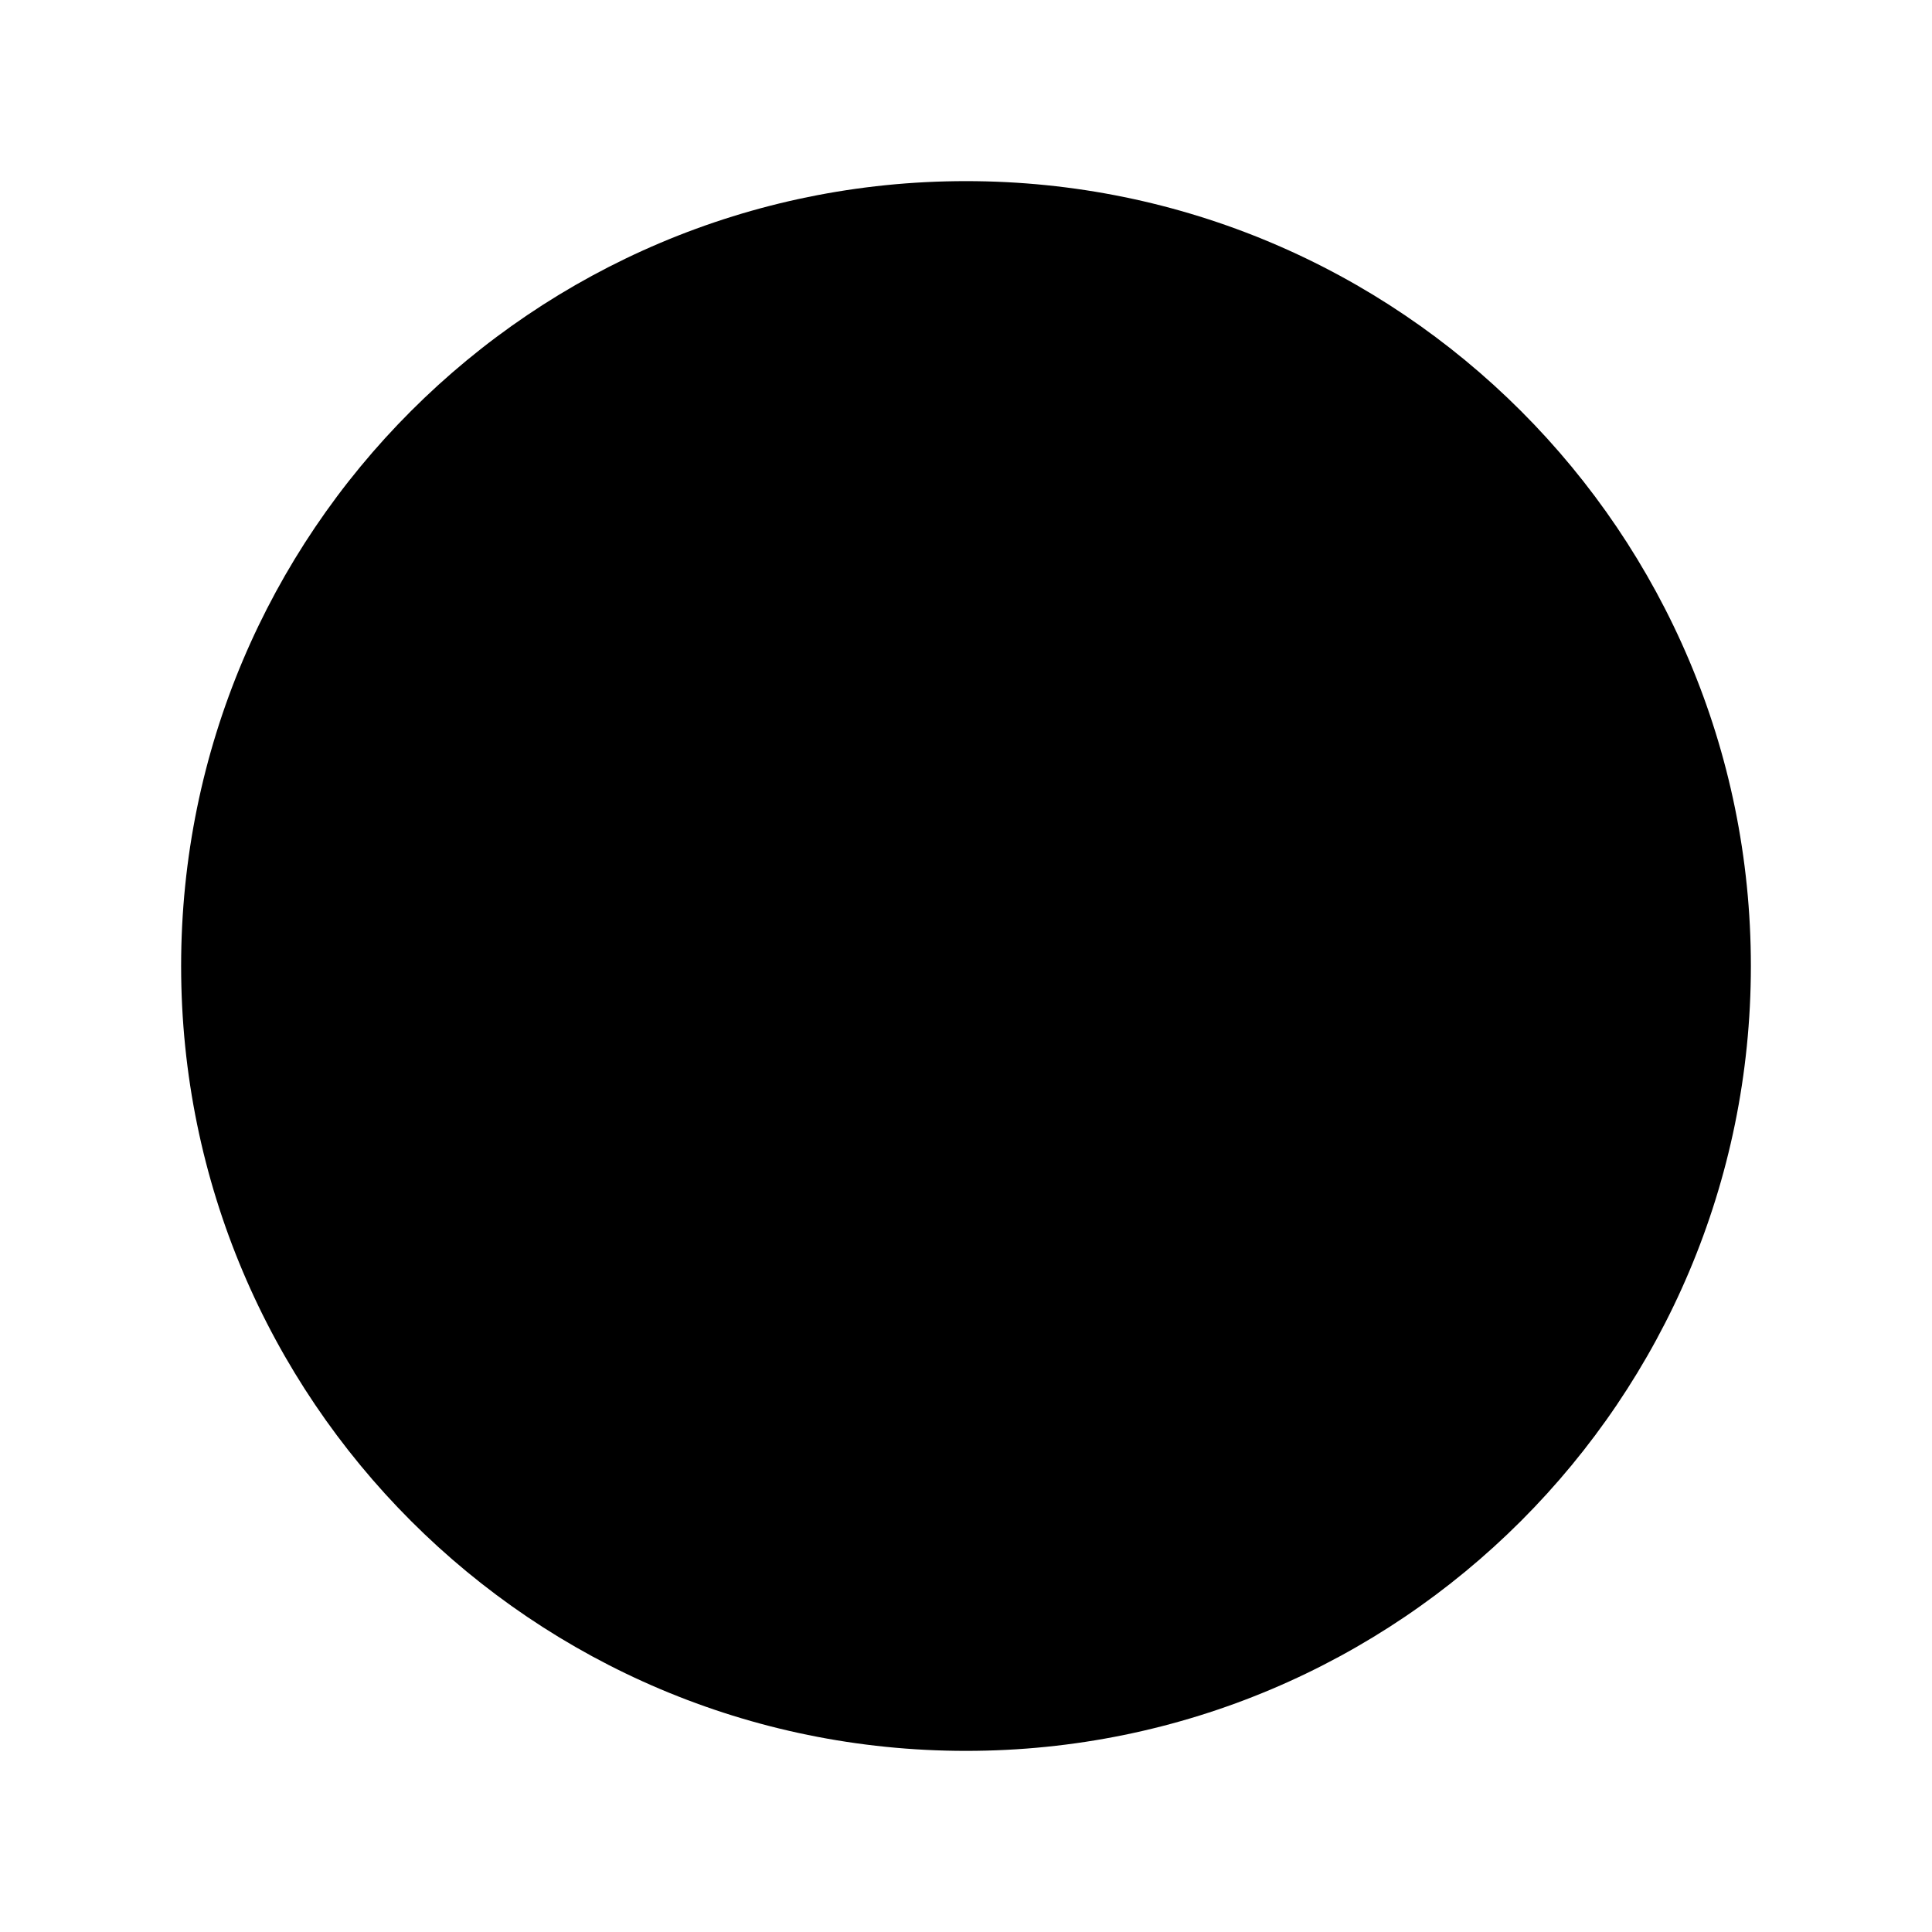
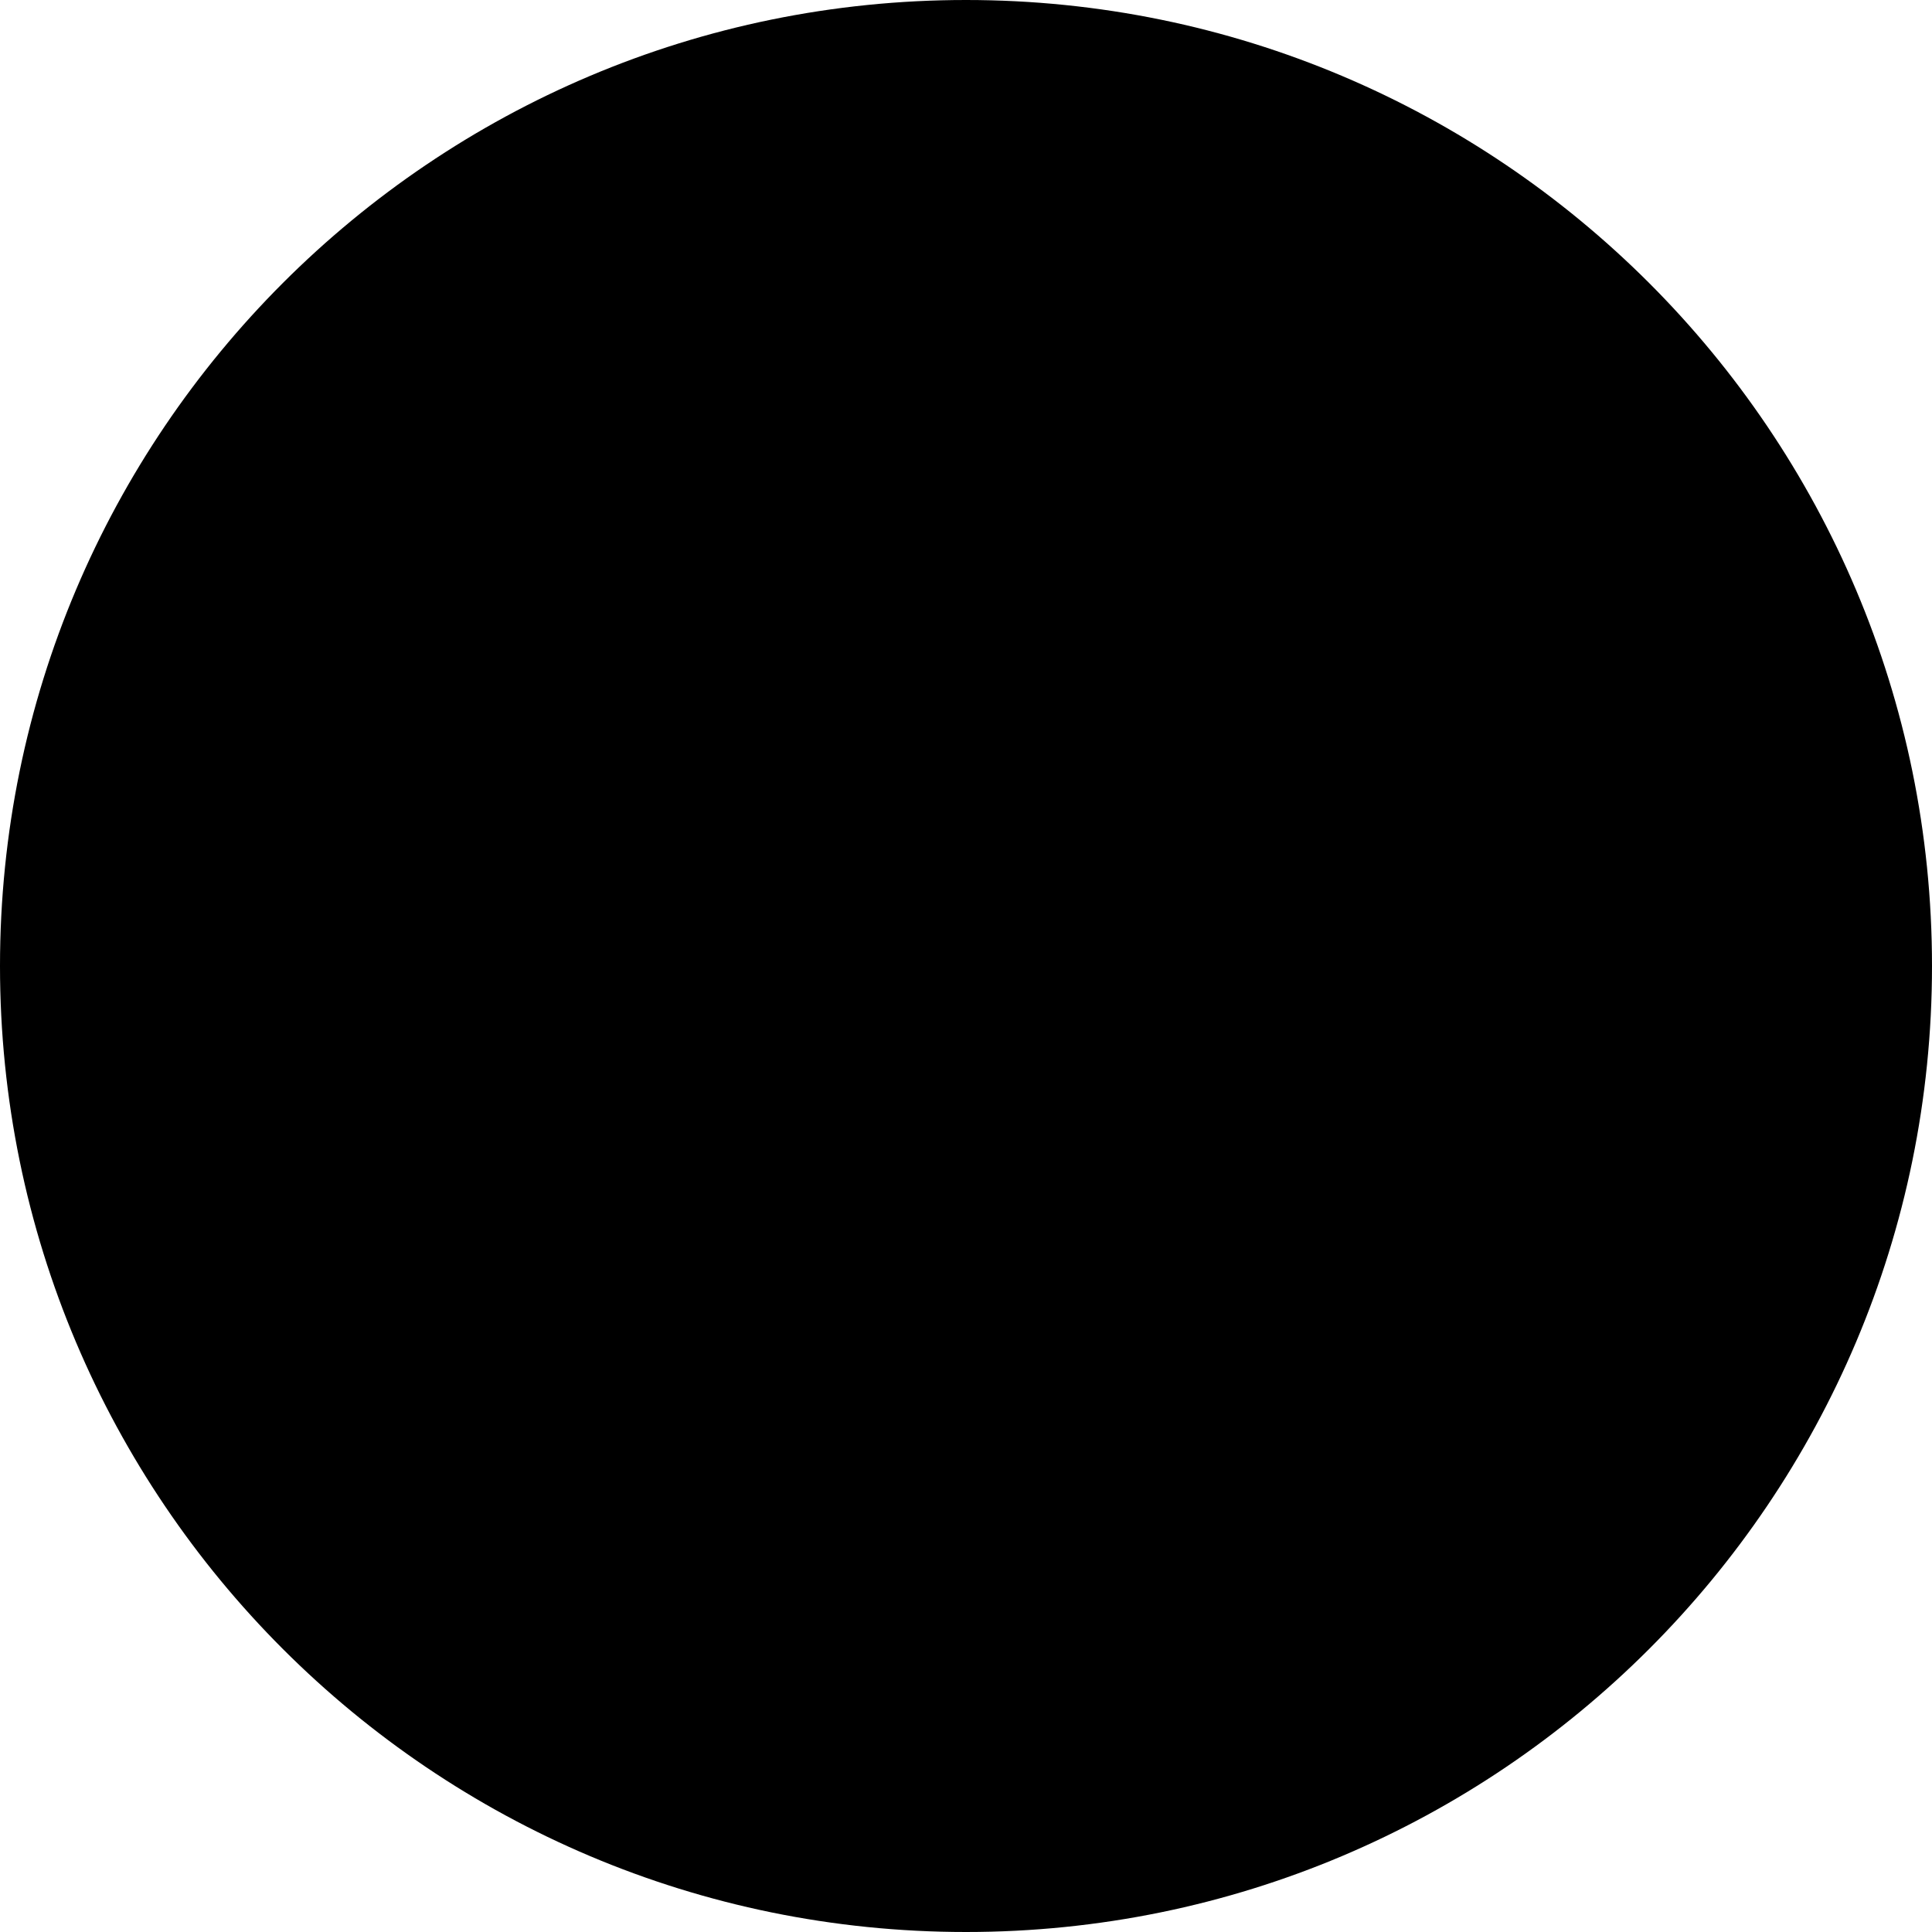
<svg xmlns="http://www.w3.org/2000/svg" viewBox="0 0 16 16">
-   <path d="M1.5,8 A6.5,6.5 0 1 1 14.5,8 A6.5,6.5 0 1 1 1.5,8 Z" />
+   <path d="M8,0 A8,8 0 0 1 16,8 A8,8 0 0 1 8,16 A8,8 0 0 1 0,8 A8,8 0 0 1 8,0 Z" />
</svg>
